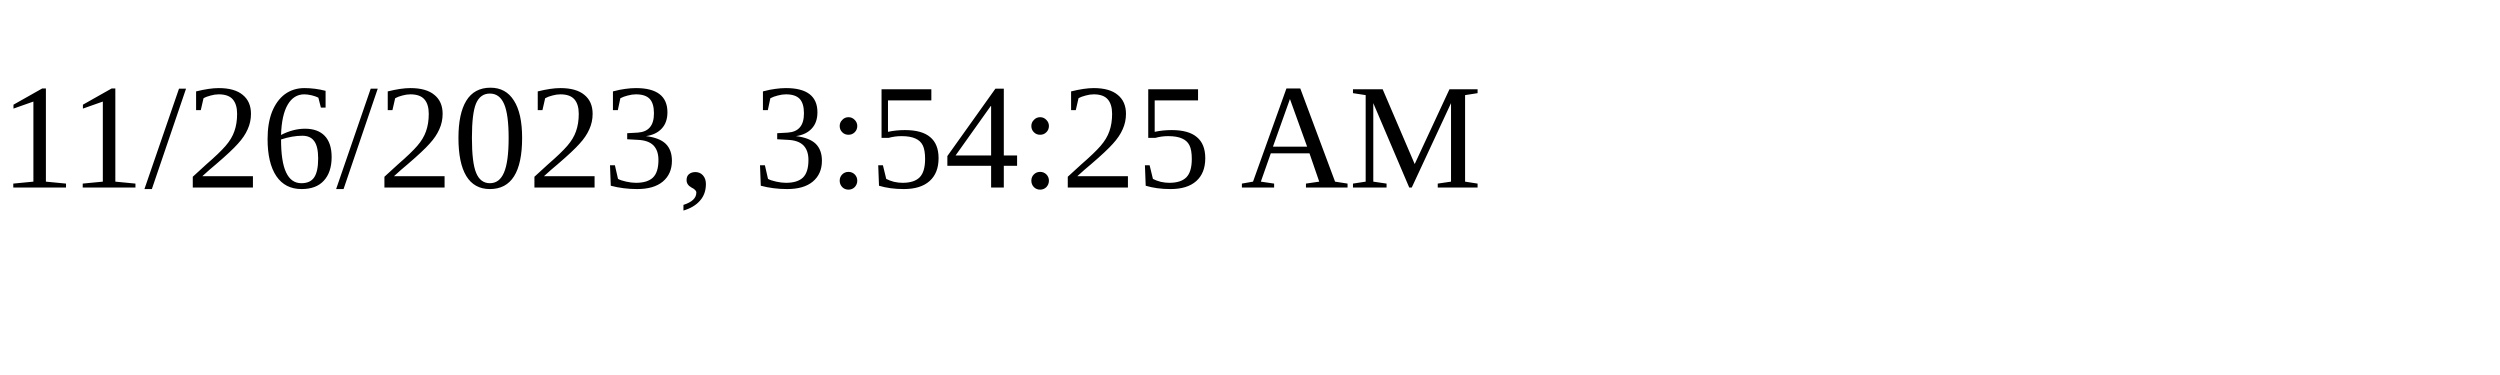
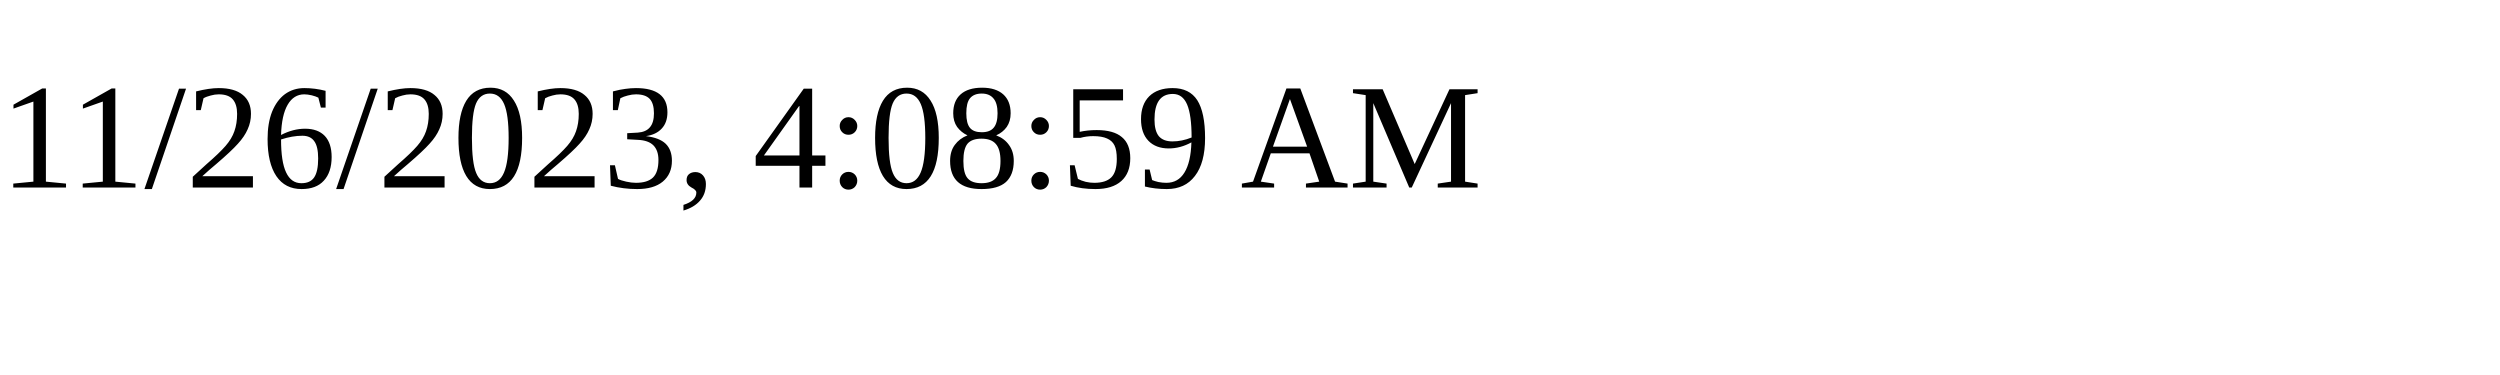
<svg xmlns="http://www.w3.org/2000/svg" height="30" width="200">
-   <text x="0" y="15">11/26/2023, 3:54:25 AM</text>
+   <text x="0" y="15">11/26/2023, 4:08:59 AM</text>
</svg>
